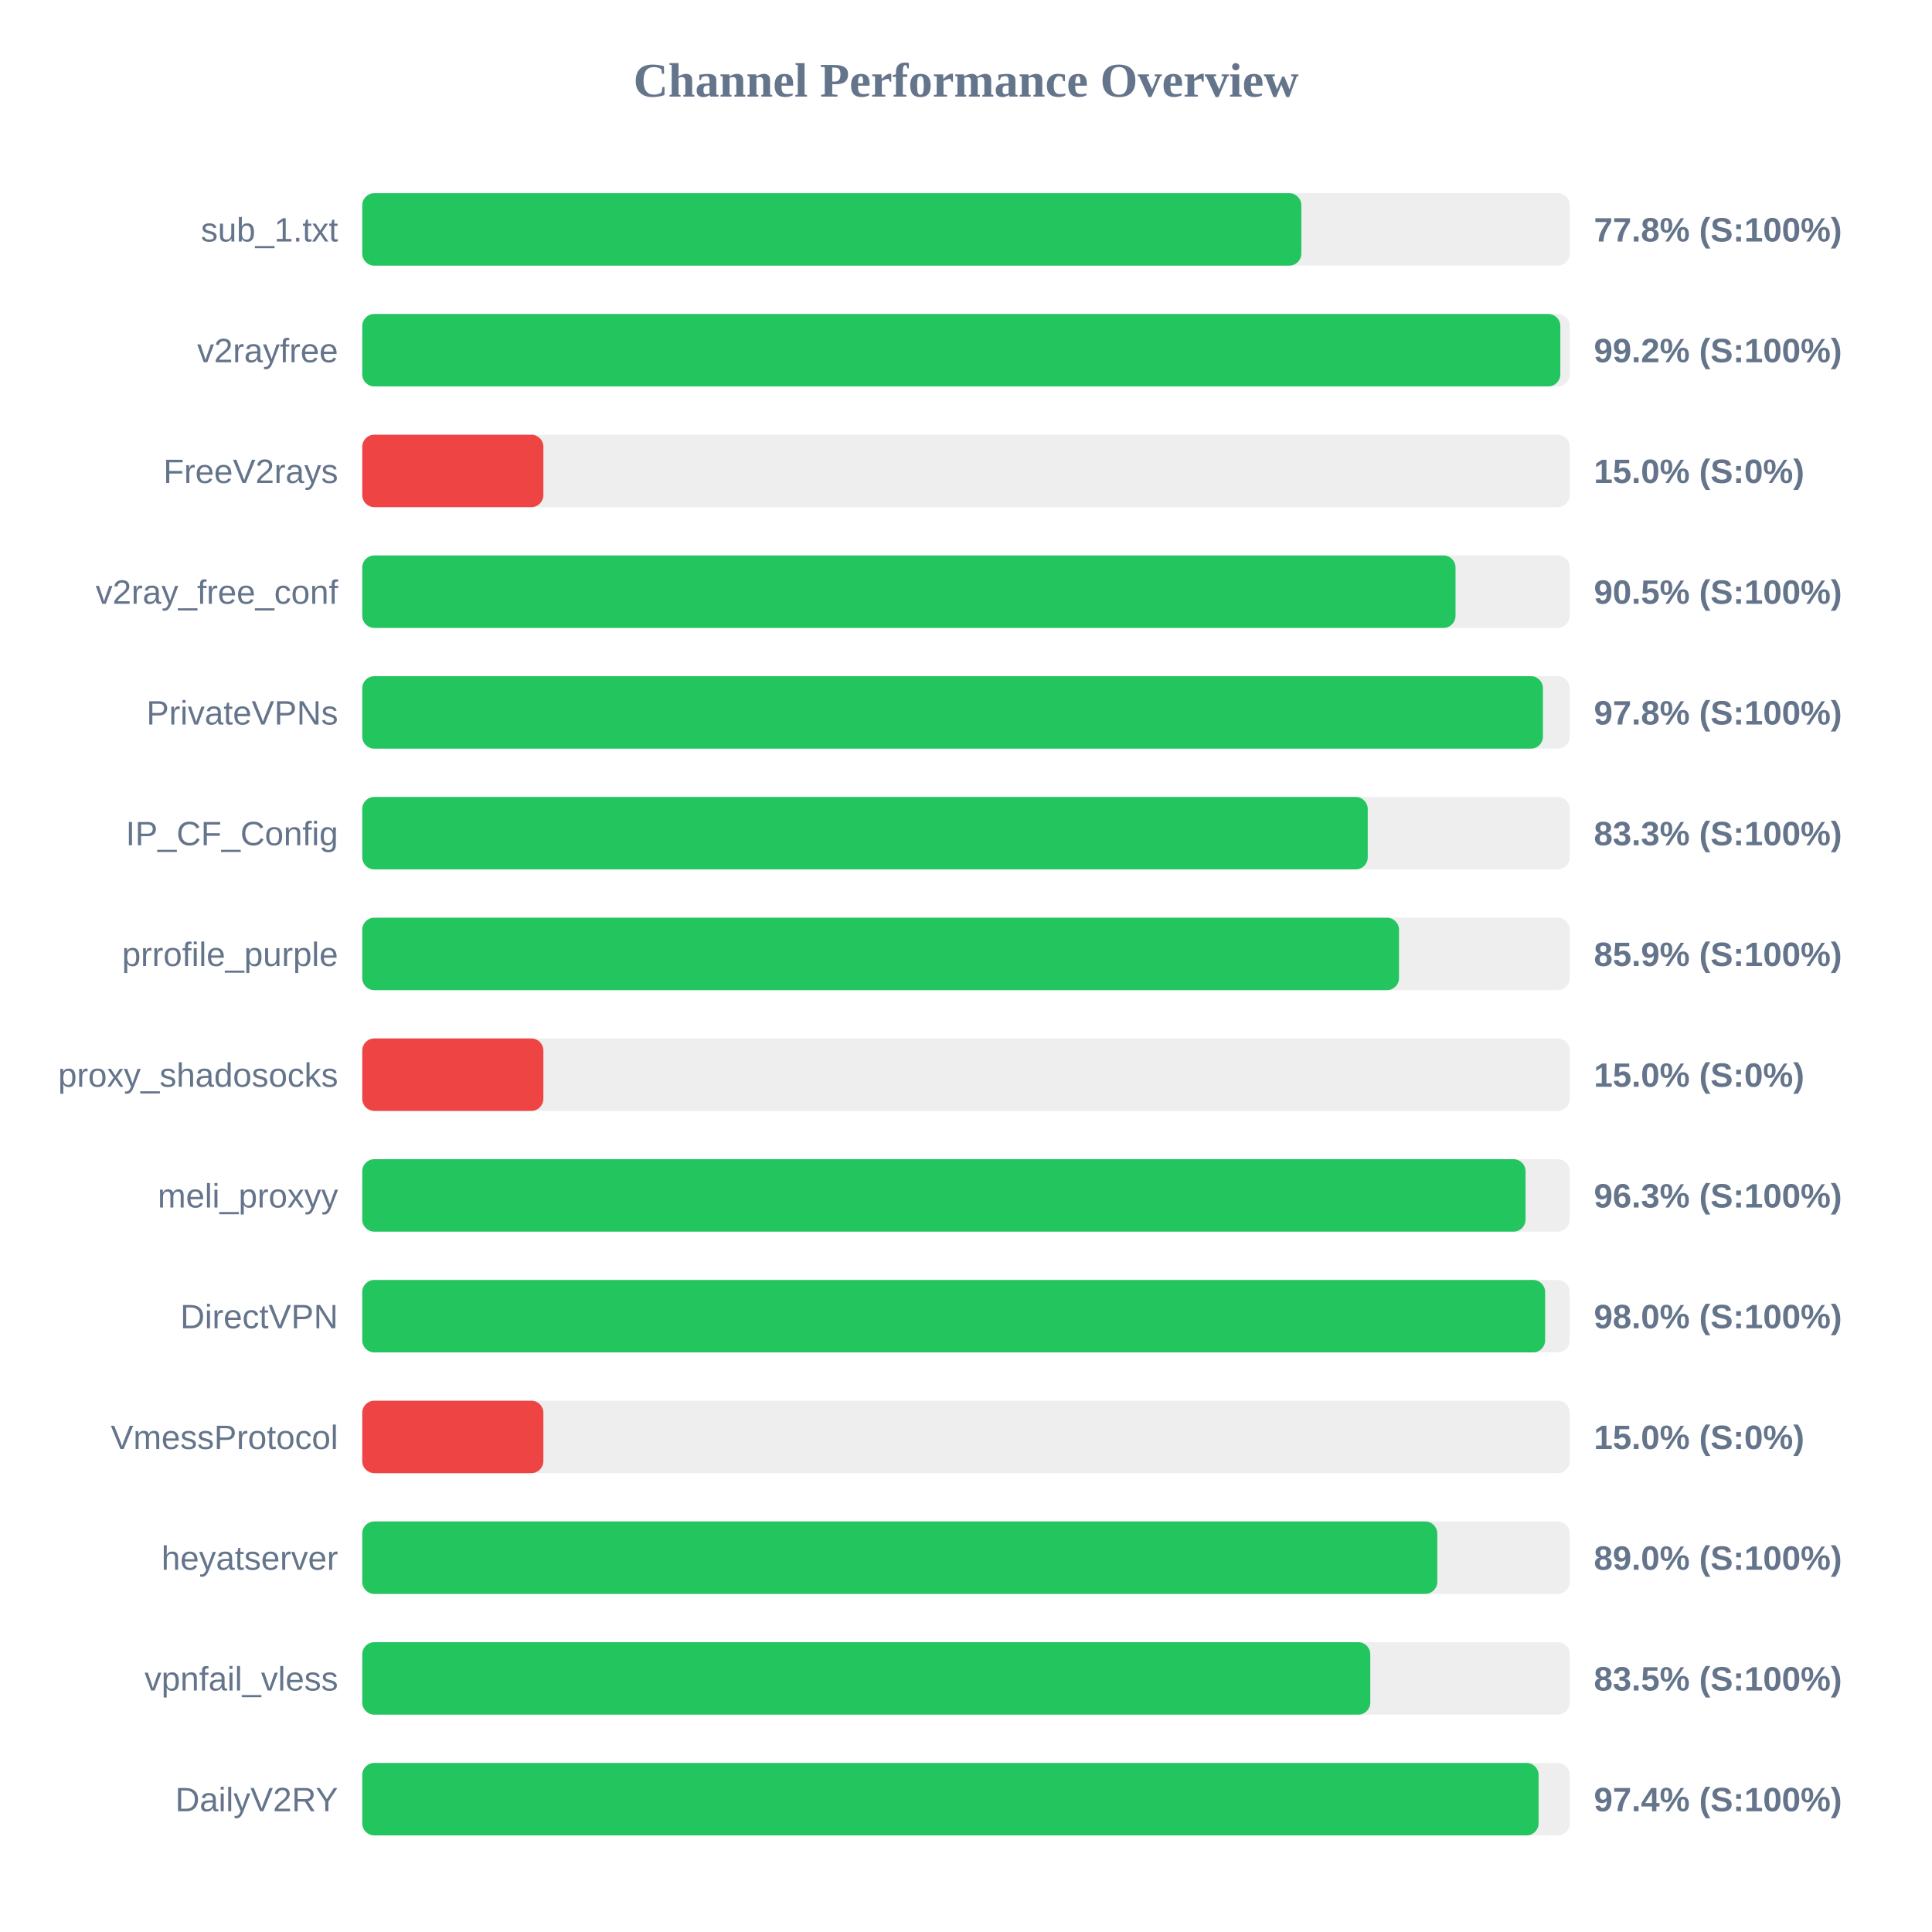
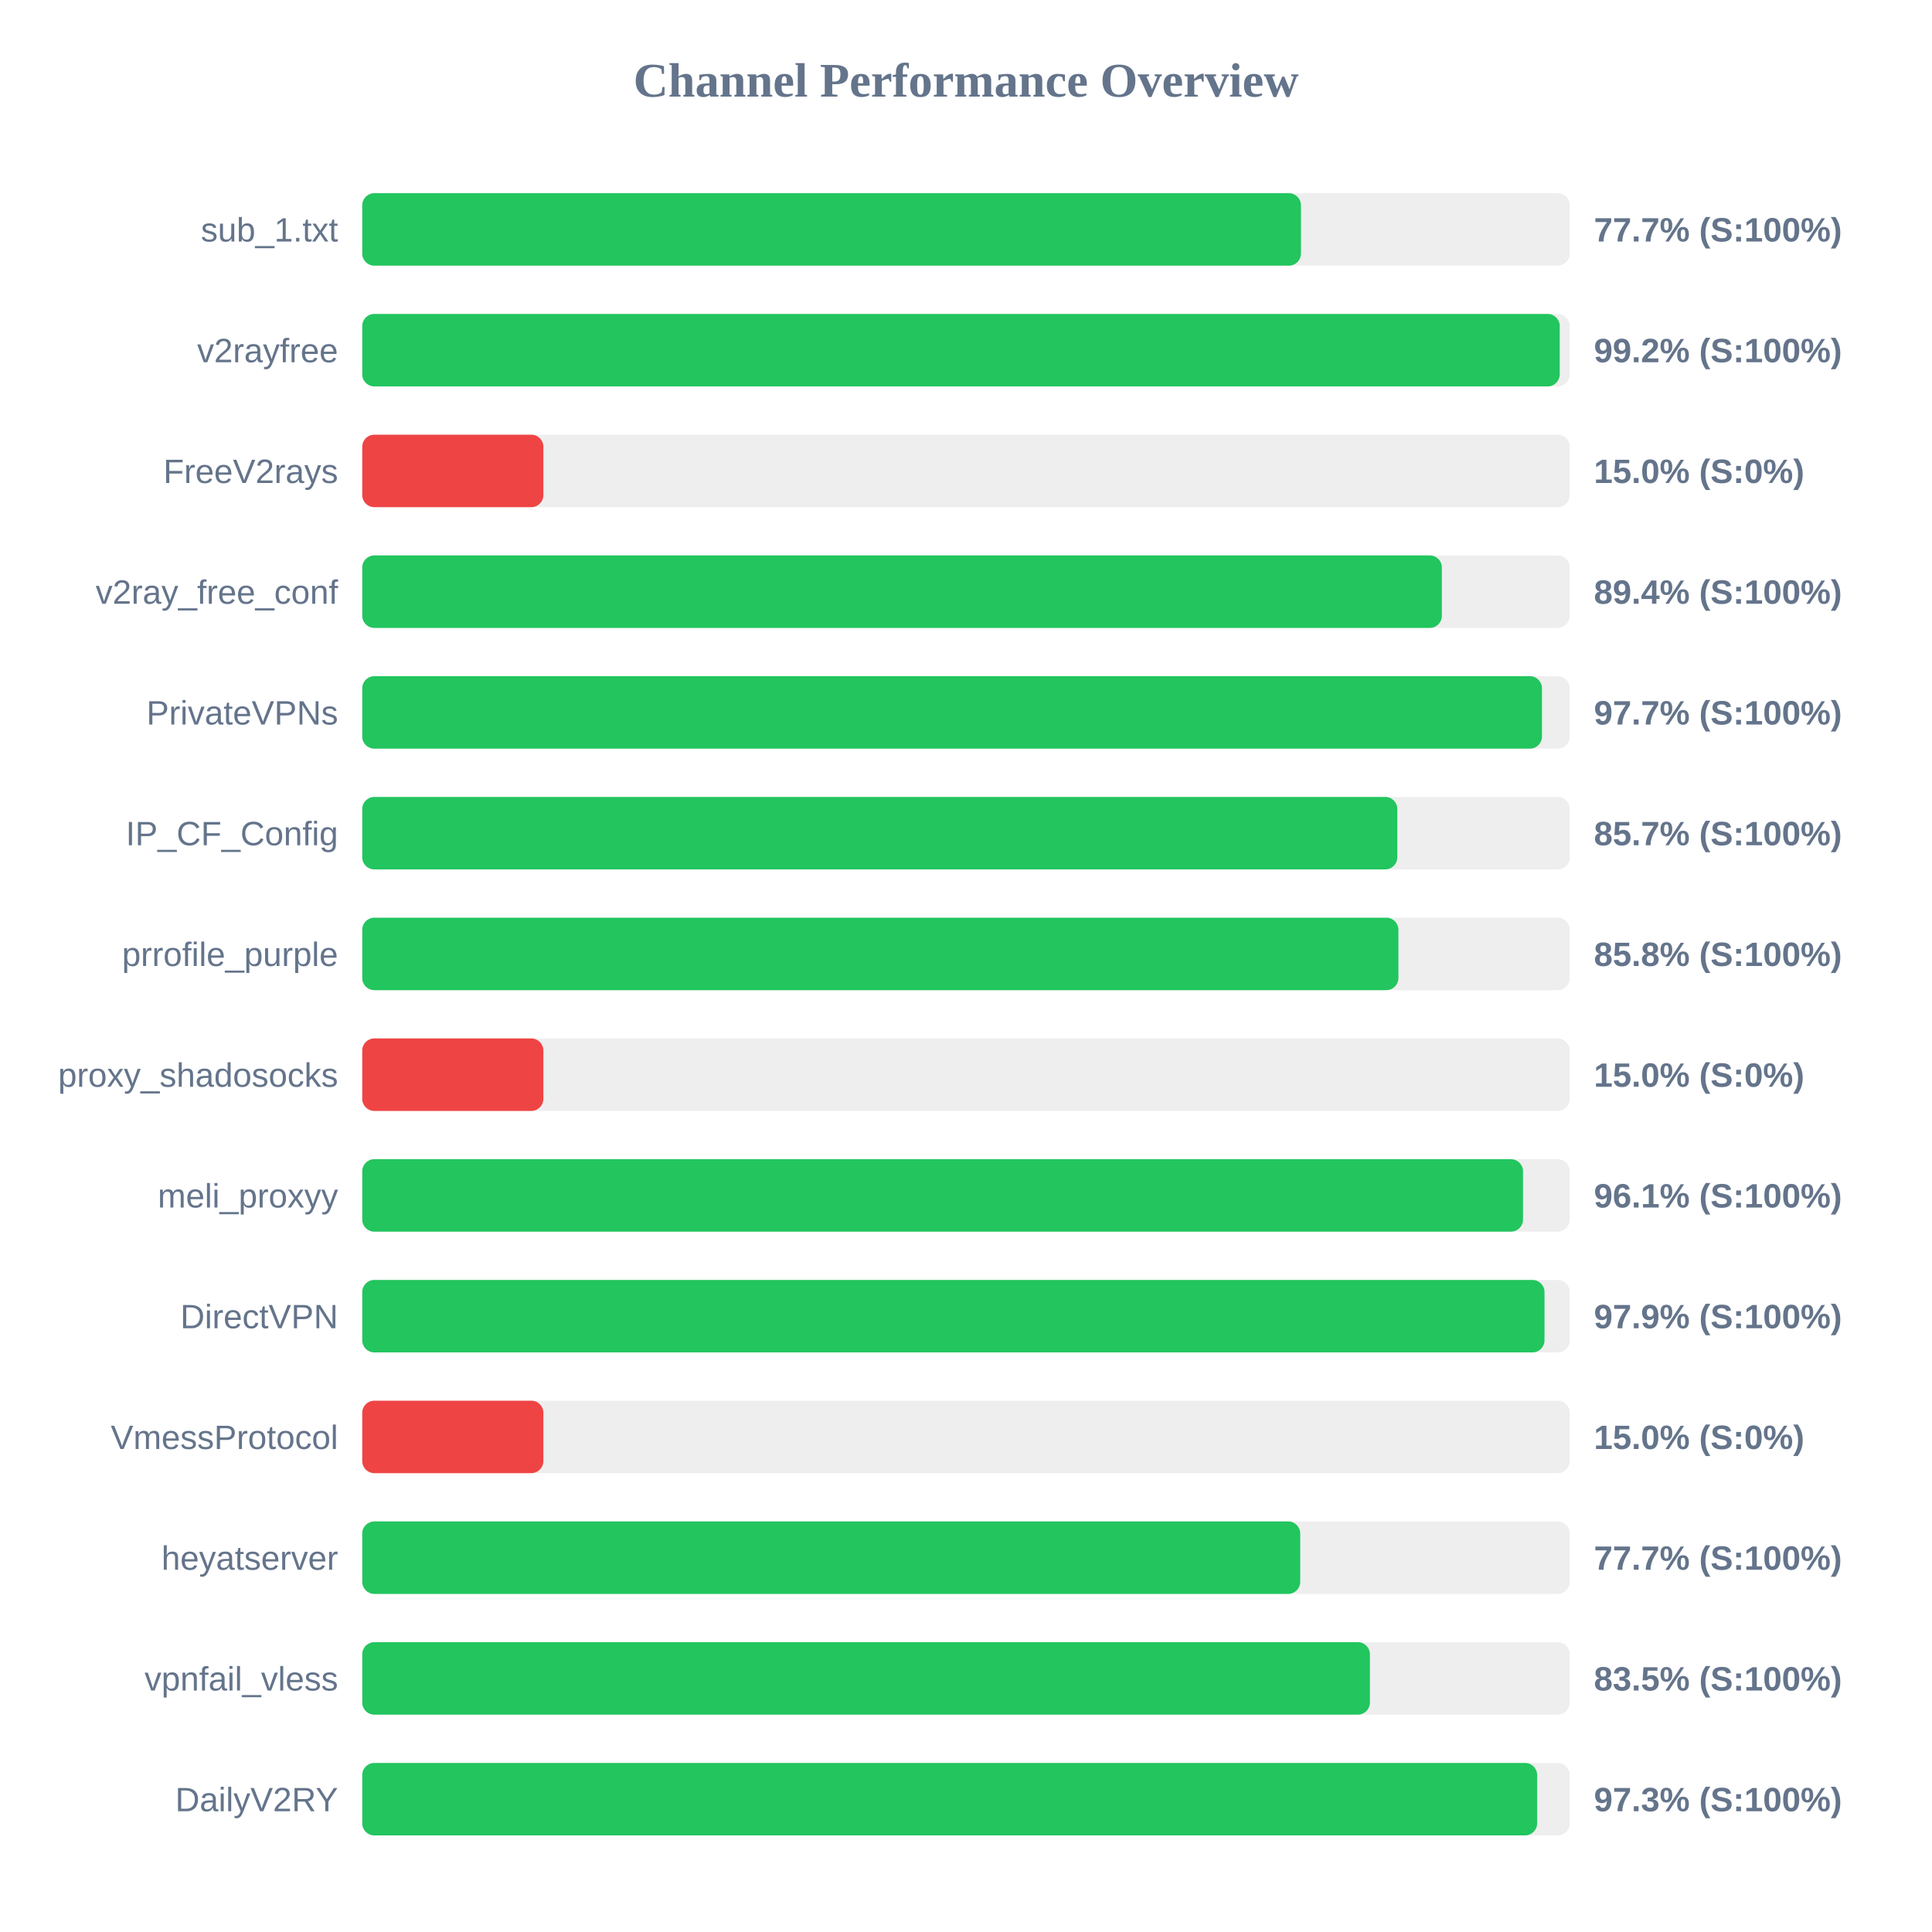
<svg xmlns="http://www.w3.org/2000/svg" width="800" height="800" version="1.1">
  <style>
        .row { font: 14px Arial; fill: #64748b; }
        .score { font: bold 14px Arial; fill: #64748b; }
    </style>
  <text x="400" y="40" text-anchor="middle" font-size="20px" font-weight="bold" fill="#64748b">Channel Performance Overview</text>
  <rect x="150" y="80" width="500" height="30" fill="#eee" rx="5" />
-   <rect x="150" y="80" width="388.85" height="30" fill="#22c55e" rx="5" />
+   <rect x="150" y="80" width="388.7" height="30" fill="#22c55e" rx="5" />
  <text x="140" y="100" text-anchor="end" class="row">sub_1.txt</text>
-   <text x="660" y="100" text-anchor="start" class="score">77.8% (S:100%)</text>
+   <text x="660" y="100" text-anchor="start" class="score">77.7% (S:100%)</text>
  <rect x="150" y="130" width="500" height="30" fill="#eee" rx="5" />
-   <rect x="150" y="130" width="496.1" height="30" fill="#22c55e" rx="5" />
+   <rect x="150" y="130" width="495.85" height="30" fill="#22c55e" rx="5" />
  <text x="140" y="150" text-anchor="end" class="row">v2rayfree</text>
  <text x="660" y="150" text-anchor="start" class="score">99.2% (S:100%)</text>
  <rect x="150" y="180" width="500" height="30" fill="#eee" rx="5" />
  <rect x="150" y="180" width="75.0" height="30" fill="#ef4444" rx="5" />
  <text x="140" y="200" text-anchor="end" class="row">FreeV2rays</text>
  <text x="660" y="200" text-anchor="start" class="score">15.0% (S:0%)</text>
  <rect x="150" y="230" width="500" height="30" fill="#eee" rx="5" />
-   <rect x="150" y="230" width="452.7" height="30" fill="#22c55e" rx="5" />
+   <rect x="150" y="230" width="447.05" height="30" fill="#22c55e" rx="5" />
  <text x="140" y="250" text-anchor="end" class="row">v2ray_free_conf</text>
-   <text x="660" y="250" text-anchor="start" class="score">90.5% (S:100%)</text>
+   <text x="660" y="250" text-anchor="start" class="score">89.4% (S:100%)</text>
  <rect x="150" y="280" width="500" height="30" fill="#eee" rx="5" />
-   <rect x="150" y="280" width="488.9" height="30" fill="#22c55e" rx="5" />
+   <rect x="150" y="280" width="488.5" height="30" fill="#22c55e" rx="5" />
  <text x="140" y="300" text-anchor="end" class="row">PrivateVPNs</text>
-   <text x="660" y="300" text-anchor="start" class="score">97.8% (S:100%)</text>
+   <text x="660" y="300" text-anchor="start" class="score">97.7% (S:100%)</text>
  <rect x="150" y="330" width="500" height="30" fill="#eee" rx="5" />
-   <rect x="150" y="330" width="416.35" height="30" fill="#22c55e" rx="5" />
+   <rect x="150" y="330" width="428.6" height="30" fill="#22c55e" rx="5" />
  <text x="140" y="350" text-anchor="end" class="row">IP_CF_Config</text>
-   <text x="660" y="350" text-anchor="start" class="score">83.3% (S:100%)</text>
+   <text x="660" y="350" text-anchor="start" class="score">85.7% (S:100%)</text>
  <rect x="150" y="380" width="500" height="30" fill="#eee" rx="5" />
-   <rect x="150" y="380" width="429.3" height="30" fill="#22c55e" rx="5" />
+   <rect x="150" y="380" width="429.05" height="30" fill="#22c55e" rx="5" />
  <text x="140" y="400" text-anchor="end" class="row">prrofile_purple</text>
-   <text x="660" y="400" text-anchor="start" class="score">85.9% (S:100%)</text>
+   <text x="660" y="400" text-anchor="start" class="score">85.8% (S:100%)</text>
  <rect x="150" y="430" width="500" height="30" fill="#eee" rx="5" />
  <rect x="150" y="430" width="75.0" height="30" fill="#ef4444" rx="5" />
  <text x="140" y="450" text-anchor="end" class="row">proxy_shadosocks</text>
  <text x="660" y="450" text-anchor="start" class="score">15.0% (S:0%)</text>
  <rect x="150" y="480" width="500" height="30" fill="#eee" rx="5" />
-   <rect x="150" y="480" width="481.7" height="30" fill="#22c55e" rx="5" />
+   <rect x="150" y="480" width="480.65" height="30" fill="#22c55e" rx="5" />
  <text x="140" y="500" text-anchor="end" class="row">meli_proxyy</text>
-   <text x="660" y="500" text-anchor="start" class="score">96.3% (S:100%)</text>
+   <text x="660" y="500" text-anchor="start" class="score">96.1% (S:100%)</text>
  <rect x="150" y="530" width="500" height="30" fill="#eee" rx="5" />
-   <rect x="150" y="530" width="489.8" height="30" fill="#22c55e" rx="5" />
+   <rect x="150" y="530" width="489.55" height="30" fill="#22c55e" rx="5" />
  <text x="140" y="550" text-anchor="end" class="row">DirectVPN</text>
-   <text x="660" y="550" text-anchor="start" class="score">98.0% (S:100%)</text>
+   <text x="660" y="550" text-anchor="start" class="score">97.9% (S:100%)</text>
  <rect x="150" y="580" width="500" height="30" fill="#eee" rx="5" />
  <rect x="150" y="580" width="75.0" height="30" fill="#ef4444" rx="5" />
  <text x="140" y="600" text-anchor="end" class="row">VmessProtocol</text>
  <text x="660" y="600" text-anchor="start" class="score">15.0% (S:0%)</text>
  <rect x="150" y="630" width="500" height="30" fill="#eee" rx="5" />
-   <rect x="150" y="630" width="445.15" height="30" fill="#22c55e" rx="5" />
+   <rect x="150" y="630" width="388.4" height="30" fill="#22c55e" rx="5" />
  <text x="140" y="650" text-anchor="end" class="row">heyatserver</text>
-   <text x="660" y="650" text-anchor="start" class="score">89.0% (S:100%)</text>
+   <text x="660" y="650" text-anchor="start" class="score">77.7% (S:100%)</text>
  <rect x="150" y="680" width="500" height="30" fill="#eee" rx="5" />
-   <rect x="150" y="680" width="417.4" height="30" fill="#22c55e" rx="5" />
+   <rect x="150" y="680" width="417.25" height="30" fill="#22c55e" rx="5" />
  <text x="140" y="700" text-anchor="end" class="row">vpnfail_vless</text>
  <text x="660" y="700" text-anchor="start" class="score">83.5% (S:100%)</text>
  <rect x="150" y="730" width="500" height="30" fill="#eee" rx="5" />
-   <rect x="150" y="730" width="487.1" height="30" fill="#22c55e" rx="5" />
+   <rect x="150" y="730" width="486.5" height="30" fill="#22c55e" rx="5" />
  <text x="140" y="750" text-anchor="end" class="row">DailyV2RY</text>
-   <text x="660" y="750" text-anchor="start" class="score">97.4% (S:100%)</text>
+   <text x="660" y="750" text-anchor="start" class="score">97.3% (S:100%)</text>
</svg>
